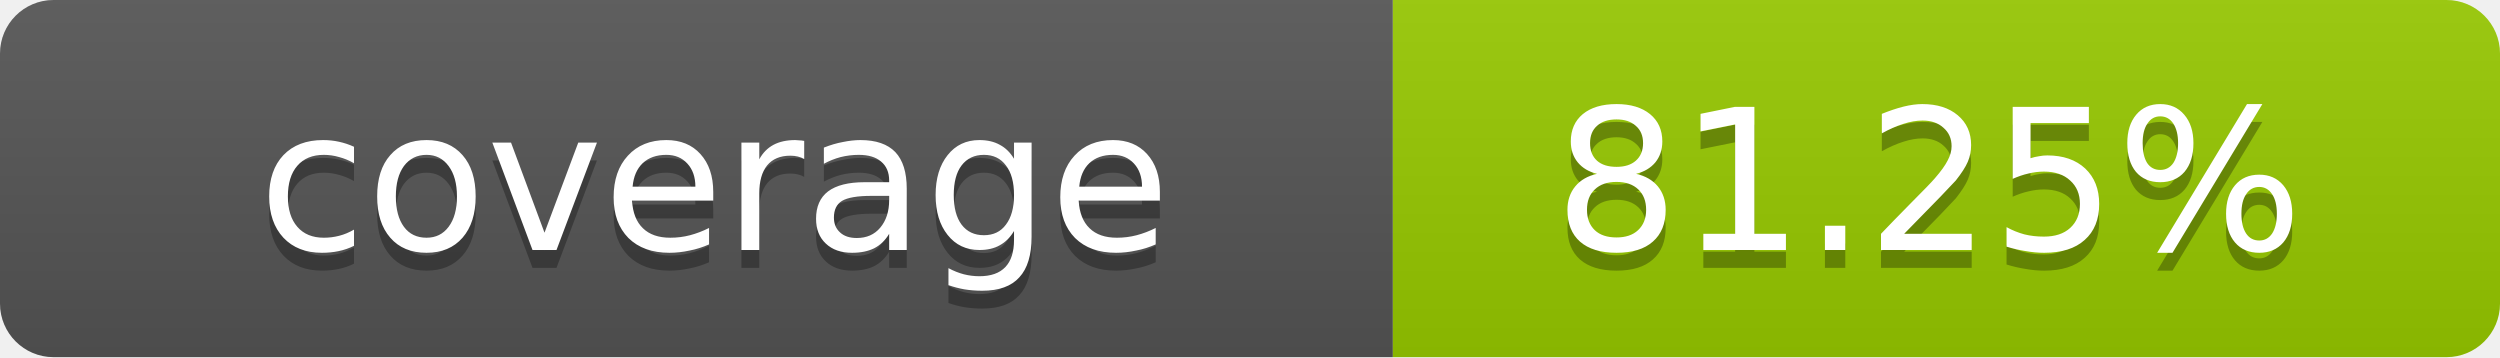
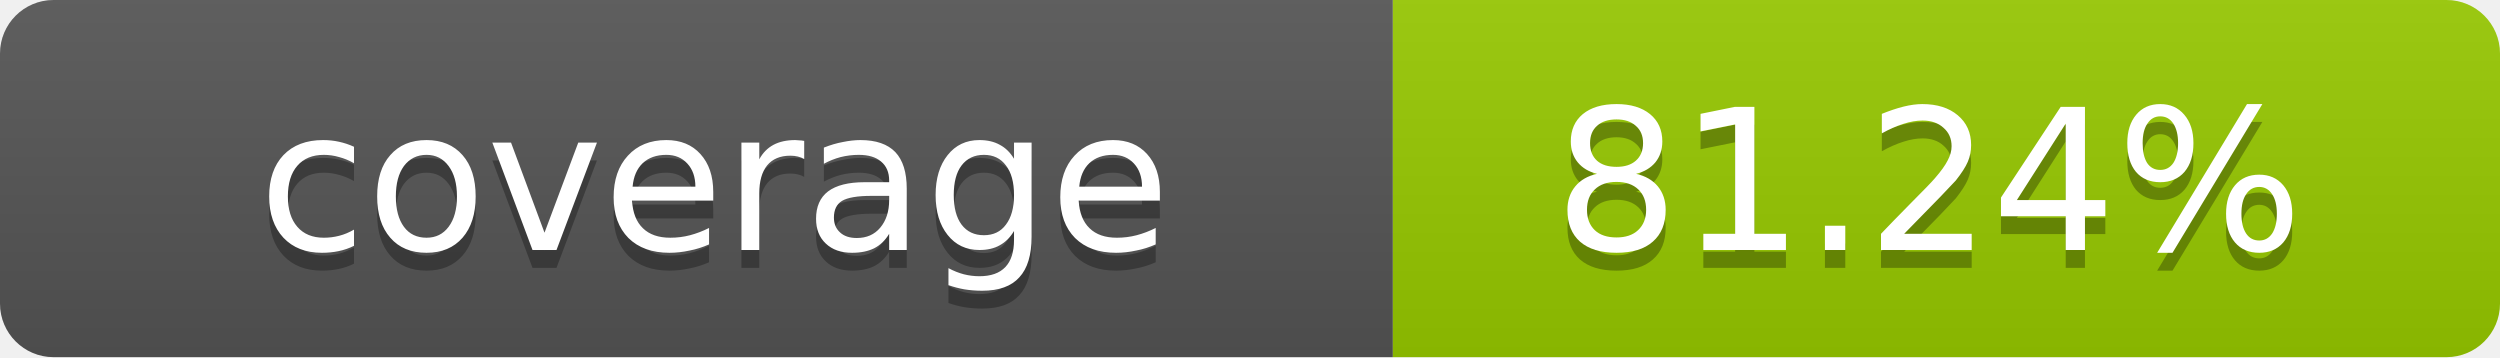
- <svg xmlns="http://www.w3.org/2000/svg" width="140" height="20" role="img" aria-label="coverage: 81.25%">
+ <svg xmlns="http://www.w3.org/2000/svg" width="140" height="20" role="img" aria-label="coverage: 81.24%">
  <linearGradient id="s" x2="0" y2="100%">
    <stop offset="0" stop-color="#bbb" stop-opacity=".1" />
    <stop offset="1" stop-opacity=".1" />
  </linearGradient>
  <clipPath id="r">
    <rect width="140" height="20" rx="3" fill="#fff" />
  </clipPath>
  <g clip-path="url(#r)">
    <rect width="78" height="20" fill="#555" />
    <rect x="78" width="62" height="20" fill="#97CA00" />
    <rect width="140" height="20" fill="url(#s)" />
  </g>
  <g fill="#fff" text-anchor="middle" font-family="Verdana,Geneva,DejaVu Sans,sans-serif" text-rendering="geometricPrecision" font-size="11">
    <text x="40" y="15" fill="#010101" fill-opacity=".3">coverage</text>
    <text x="40" y="14">coverage</text>
-     <text x="108" y="15" fill="#010101" fill-opacity=".3">81.25%</text>
-     <text x="108" y="14">81.25%</text>
+     <text x="108" y="15" fill="#010101" fill-opacity=".3">81.24%</text>
+     <text x="108" y="14">81.24%</text>
  </g>
</svg>
